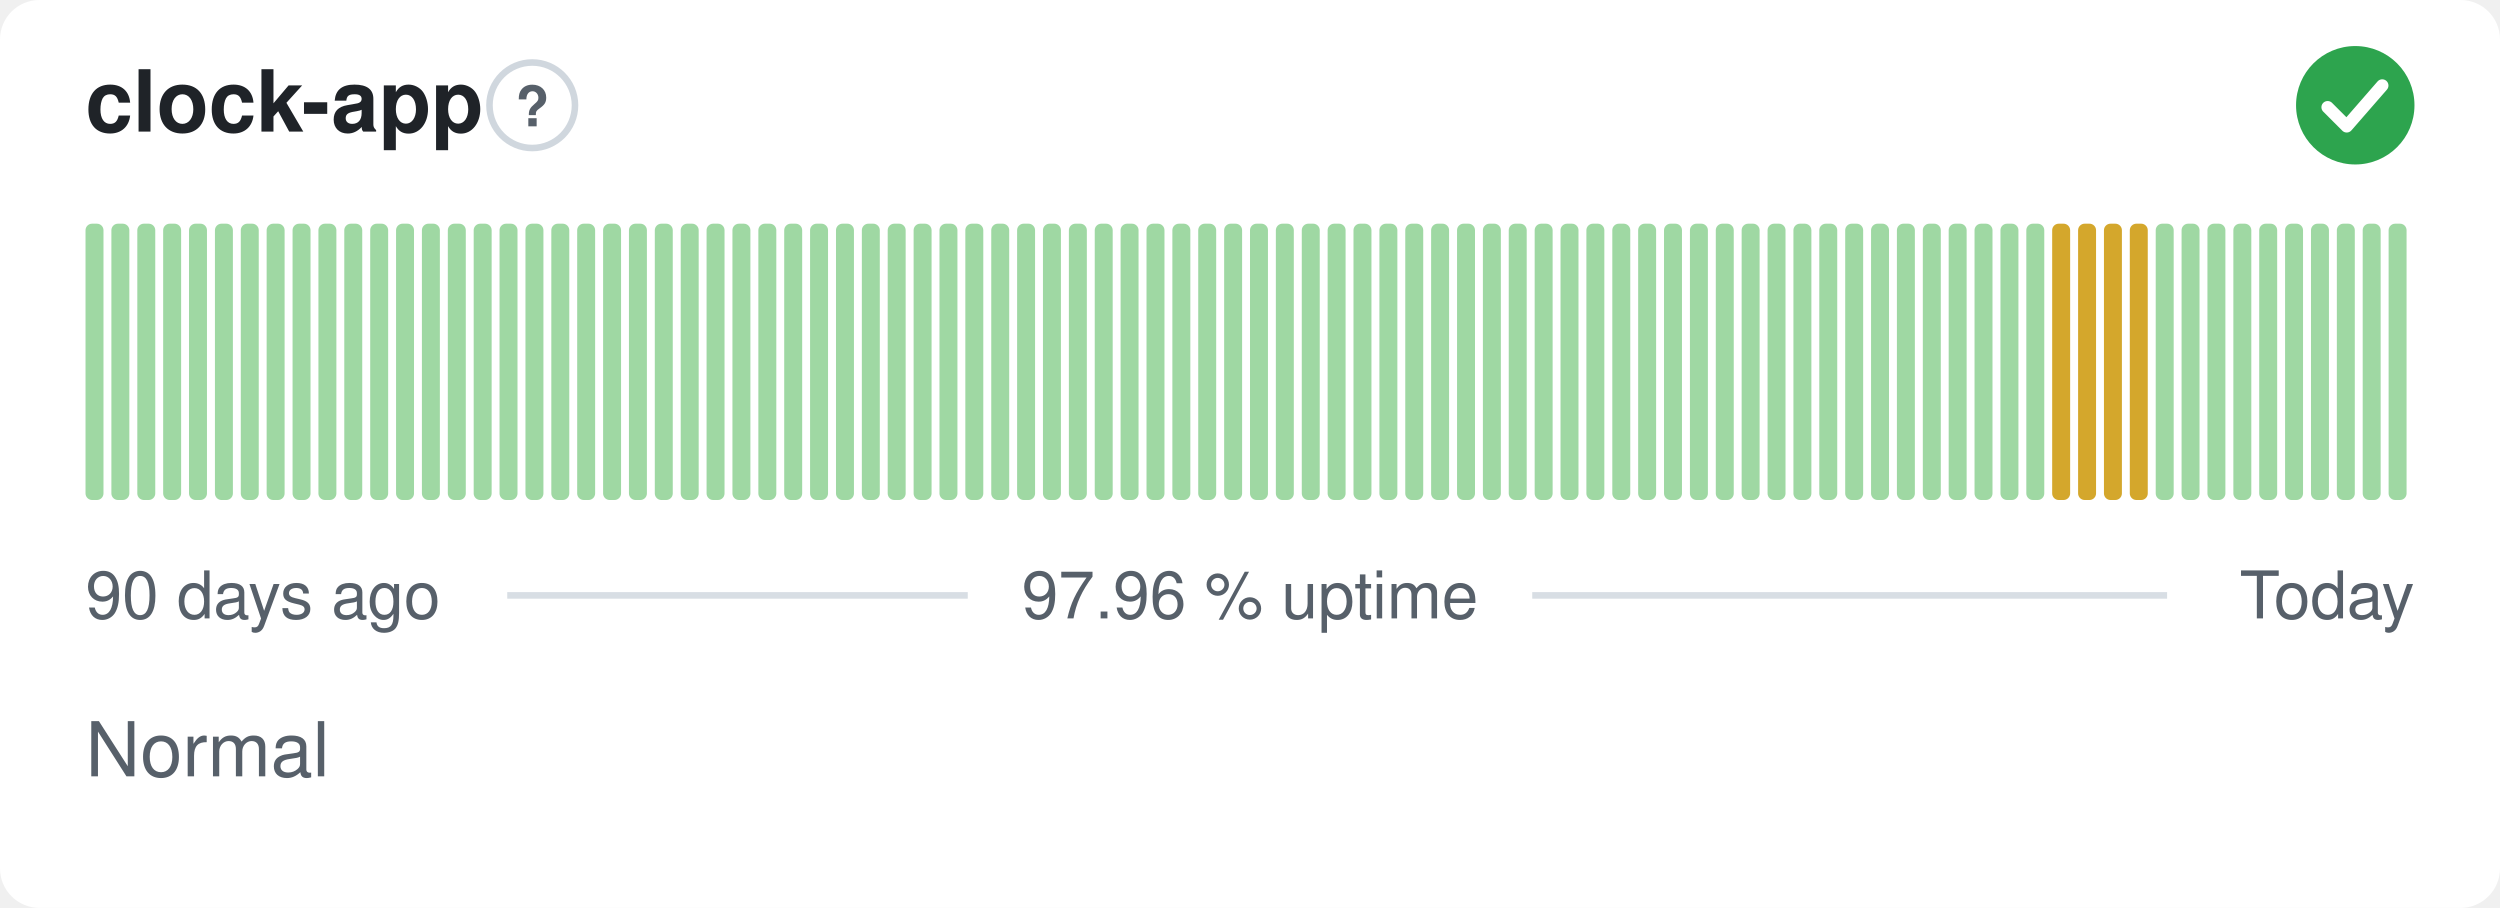
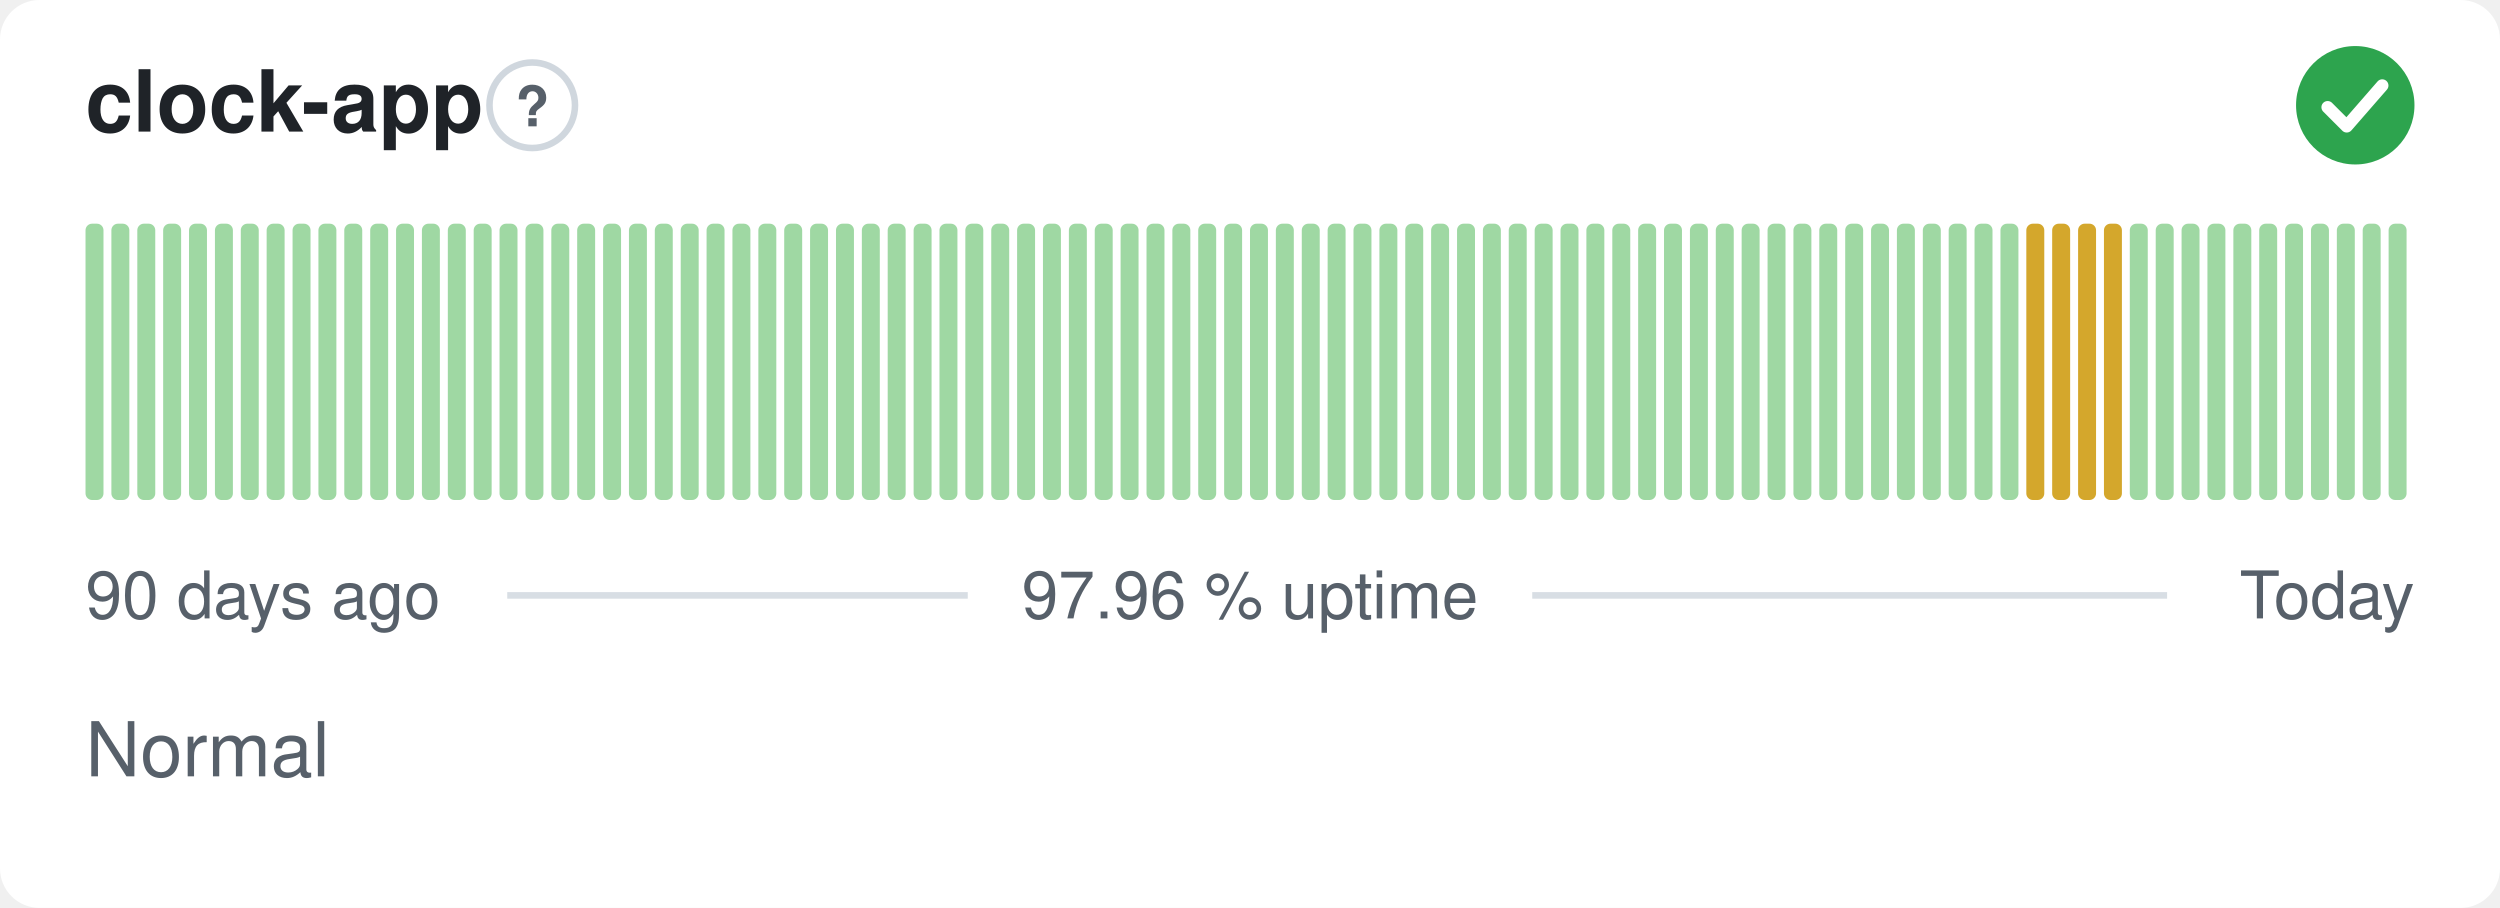
<svg xmlns="http://www.w3.org/2000/svg" width="380" height="138" viewBox="0 0 380 138" role="img" aria-label="clock-app: Normal, 97.96 % uptime over the last 90 days" font-family="-apple-system,BlinkMacSystemFont,'Segoe UI',Helvetica,Arial,sans-serif">
  <style>
    @media (prefers-color-scheme: dark) {
      .bg { fill: #0d1117 }
      .title { fill: #e6edf3 }
      .muted { fill: #8b949e }
      .hint { stroke: #30363d }
      .rule { stroke: #30363d }
      .nodata { fill: #21262d }
    }
  </style>
  <rect class="bg" width="380" height="138" rx="6" fill="#ffffff" />
  <text class="title" x="13" y="20" font-size="13" font-weight="600" fill="#1f2328">clock-app</text>
  <circle class="hint" cx="80.9" cy="16" r="6.5" fill="none" stroke="#d0d7de" stroke-width="1" />
  <text class="muted" x="80.9" y="19.2" text-anchor="middle" font-size="8.5" font-weight="700" fill="#57606a">?</text>
  <circle cx="358" cy="16" r="9" fill="#2da44e" />
  <path d="M353.80 16.30l2.90 2.90 5.40 -6.20" fill="none" stroke="#fff" stroke-width="1.89" stroke-linecap="round" stroke-linejoin="round" />
  <rect x="13.00" y="34.00" width="2.73" height="42.00" rx="1" fill="#9fd8a3" />
  <rect x="16.93" y="34.00" width="2.73" height="42.00" rx="1" fill="#9fd8a3" />
  <rect x="20.87" y="34.00" width="2.73" height="42.00" rx="1" fill="#9fd8a3" />
  <rect x="24.80" y="34.00" width="2.73" height="42.00" rx="1" fill="#9fd8a3" />
  <rect x="28.73" y="34.00" width="2.73" height="42.00" rx="1" fill="#9fd8a3" />
  <rect x="32.67" y="34.00" width="2.73" height="42.00" rx="1" fill="#9fd8a3" />
  <rect x="36.60" y="34.00" width="2.73" height="42.00" rx="1" fill="#9fd8a3" />
  <rect x="40.53" y="34.00" width="2.73" height="42.00" rx="1" fill="#9fd8a3" />
  <rect x="44.47" y="34.00" width="2.73" height="42.00" rx="1" fill="#9fd8a3" />
  <rect x="48.40" y="34.00" width="2.73" height="42.00" rx="1" fill="#9fd8a3" />
  <rect x="52.33" y="34.00" width="2.73" height="42.00" rx="1" fill="#9fd8a3" />
  <rect x="56.27" y="34.00" width="2.73" height="42.00" rx="1" fill="#9fd8a3" />
  <rect x="60.20" y="34.00" width="2.73" height="42.00" rx="1" fill="#9fd8a3" />
  <rect x="64.13" y="34.00" width="2.73" height="42.00" rx="1" fill="#9fd8a3" />
  <rect x="68.07" y="34.00" width="2.73" height="42.00" rx="1" fill="#9fd8a3" />
  <rect x="72.00" y="34.00" width="2.73" height="42.00" rx="1" fill="#9fd8a3" />
  <rect x="75.93" y="34.00" width="2.73" height="42.00" rx="1" fill="#9fd8a3" />
  <rect x="79.87" y="34.00" width="2.73" height="42.00" rx="1" fill="#9fd8a3" />
  <rect x="83.80" y="34.00" width="2.73" height="42.00" rx="1" fill="#9fd8a3" />
  <rect x="87.73" y="34.00" width="2.73" height="42.00" rx="1" fill="#9fd8a3" />
  <rect x="91.67" y="34.00" width="2.73" height="42.00" rx="1" fill="#9fd8a3" />
  <rect x="95.60" y="34.00" width="2.73" height="42.00" rx="1" fill="#9fd8a3" />
  <rect x="99.53" y="34.00" width="2.73" height="42.00" rx="1" fill="#9fd8a3" />
  <rect x="103.47" y="34.00" width="2.73" height="42.00" rx="1" fill="#9fd8a3" />
  <rect x="107.40" y="34.00" width="2.73" height="42.00" rx="1" fill="#9fd8a3" />
  <rect x="111.33" y="34.00" width="2.73" height="42.00" rx="1" fill="#9fd8a3" />
  <rect x="115.27" y="34.00" width="2.73" height="42.00" rx="1" fill="#9fd8a3" />
  <rect x="119.20" y="34.00" width="2.73" height="42.00" rx="1" fill="#9fd8a3" />
  <rect x="123.13" y="34.00" width="2.73" height="42.00" rx="1" fill="#9fd8a3" />
  <rect x="127.07" y="34.00" width="2.73" height="42.00" rx="1" fill="#9fd8a3" />
  <rect x="131.00" y="34.00" width="2.73" height="42.00" rx="1" fill="#9fd8a3" />
  <rect x="134.93" y="34.00" width="2.73" height="42.00" rx="1" fill="#9fd8a3" />
  <rect x="138.87" y="34.00" width="2.73" height="42.00" rx="1" fill="#9fd8a3" />
  <rect x="142.80" y="34.00" width="2.73" height="42.00" rx="1" fill="#9fd8a3" />
  <rect x="146.73" y="34.00" width="2.73" height="42.00" rx="1" fill="#9fd8a3" />
  <rect x="150.67" y="34.00" width="2.73" height="42.00" rx="1" fill="#9fd8a3" />
  <rect x="154.60" y="34.00" width="2.73" height="42.00" rx="1" fill="#9fd8a3" />
  <rect x="158.53" y="34.00" width="2.73" height="42.00" rx="1" fill="#9fd8a3" />
  <rect x="162.47" y="34.00" width="2.73" height="42.00" rx="1" fill="#9fd8a3" />
  <rect x="166.40" y="34.00" width="2.73" height="42.00" rx="1" fill="#9fd8a3" />
  <rect x="170.33" y="34.00" width="2.73" height="42.00" rx="1" fill="#9fd8a3" />
  <rect x="174.27" y="34.00" width="2.73" height="42.00" rx="1" fill="#9fd8a3" />
  <rect x="178.20" y="34.00" width="2.73" height="42.00" rx="1" fill="#9fd8a3" />
  <rect x="182.13" y="34.00" width="2.73" height="42.00" rx="1" fill="#9fd8a3" />
  <rect x="186.07" y="34.00" width="2.73" height="42.00" rx="1" fill="#9fd8a3" />
  <rect x="190.00" y="34.00" width="2.73" height="42.00" rx="1" fill="#9fd8a3" />
  <rect x="193.93" y="34.00" width="2.73" height="42.00" rx="1" fill="#9fd8a3" />
  <rect x="197.87" y="34.00" width="2.73" height="42.00" rx="1" fill="#9fd8a3" />
  <rect x="201.80" y="34.00" width="2.73" height="42.00" rx="1" fill="#9fd8a3" />
  <rect x="205.73" y="34.00" width="2.73" height="42.00" rx="1" fill="#9fd8a3" />
  <rect x="209.67" y="34.00" width="2.73" height="42.00" rx="1" fill="#9fd8a3" />
  <rect x="213.60" y="34.00" width="2.73" height="42.00" rx="1" fill="#9fd8a3" />
  <rect x="217.53" y="34.00" width="2.73" height="42.00" rx="1" fill="#9fd8a3" />
  <rect x="221.47" y="34.00" width="2.73" height="42.00" rx="1" fill="#9fd8a3" />
  <rect x="225.40" y="34.00" width="2.73" height="42.00" rx="1" fill="#9fd8a3" />
  <rect x="229.33" y="34.00" width="2.73" height="42.00" rx="1" fill="#9fd8a3" />
  <rect x="233.27" y="34.00" width="2.73" height="42.00" rx="1" fill="#9fd8a3" />
  <rect x="237.20" y="34.00" width="2.73" height="42.00" rx="1" fill="#9fd8a3" />
  <rect x="241.13" y="34.00" width="2.73" height="42.00" rx="1" fill="#9fd8a3" />
  <rect x="245.07" y="34.00" width="2.73" height="42.00" rx="1" fill="#9fd8a3" />
  <rect x="249.00" y="34.00" width="2.73" height="42.00" rx="1" fill="#9fd8a3" />
  <rect x="252.93" y="34.00" width="2.73" height="42.00" rx="1" fill="#9fd8a3" />
  <rect x="256.87" y="34.00" width="2.73" height="42.00" rx="1" fill="#9fd8a3" />
  <rect x="260.80" y="34.00" width="2.73" height="42.00" rx="1" fill="#9fd8a3" />
  <rect x="264.73" y="34.00" width="2.73" height="42.00" rx="1" fill="#9fd8a3" />
  <rect x="268.67" y="34.00" width="2.73" height="42.00" rx="1" fill="#9fd8a3" />
  <rect x="272.60" y="34.00" width="2.73" height="42.00" rx="1" fill="#9fd8a3" />
  <rect x="276.53" y="34.00" width="2.73" height="42.00" rx="1" fill="#9fd8a3" />
  <rect x="280.47" y="34.00" width="2.73" height="42.00" rx="1" fill="#9fd8a3" />
  <rect x="284.40" y="34.00" width="2.73" height="42.00" rx="1" fill="#9fd8a3" />
  <rect x="288.33" y="34.00" width="2.73" height="42.00" rx="1" fill="#9fd8a3" />
  <rect x="292.27" y="34.00" width="2.73" height="42.00" rx="1" fill="#9fd8a3" />
  <rect x="296.20" y="34.00" width="2.73" height="42.00" rx="1" fill="#9fd8a3" />
  <rect x="300.13" y="34.00" width="2.73" height="42.00" rx="1" fill="#9fd8a3" />
  <rect x="304.07" y="34.00" width="2.73" height="42.00" rx="1" fill="#9fd8a3" />
-   <rect x="308.00" y="34.00" width="2.73" height="42.00" rx="1" fill="#9fd8a3" />
+   <rect x="308.00" y="34.00" width="2.73" height="42.00" rx="1" fill="#d4a72c" />
  <rect x="311.93" y="34.00" width="2.73" height="42.00" rx="1" fill="#d4a72c" />
  <rect x="315.87" y="34.00" width="2.73" height="42.00" rx="1" fill="#d4a72c" />
  <rect x="319.80" y="34.00" width="2.73" height="42.00" rx="1" fill="#d4a72c" />
-   <rect x="323.73" y="34.00" width="2.73" height="42.00" rx="1" fill="#d4a72c" />
+   <rect x="323.73" y="34.00" width="2.73" height="42.00" rx="1" fill="#9fd8a3" />
  <rect x="327.67" y="34.00" width="2.73" height="42.00" rx="1" fill="#9fd8a3" />
  <rect x="331.60" y="34.00" width="2.73" height="42.00" rx="1" fill="#9fd8a3" />
  <rect x="335.53" y="34.00" width="2.73" height="42.00" rx="1" fill="#9fd8a3" />
  <rect x="339.47" y="34.00" width="2.73" height="42.00" rx="1" fill="#9fd8a3" />
  <rect x="343.40" y="34.00" width="2.73" height="42.00" rx="1" fill="#9fd8a3" />
  <rect x="347.33" y="34.00" width="2.73" height="42.00" rx="1" fill="#9fd8a3" />
  <rect x="351.27" y="34.00" width="2.73" height="42.00" rx="1" fill="#9fd8a3" />
  <rect x="355.20" y="34.00" width="2.73" height="42.00" rx="1" fill="#9fd8a3" />
  <rect x="359.13" y="34.00" width="2.73" height="42.00" rx="1" fill="#9fd8a3" />
  <rect x="363.07" y="34.00" width="2.73" height="42.00" rx="1" fill="#9fd8a3" />
  <text class="muted" x="13" y="94" font-size="10" fill="#57606a">90 days ago</text>
  <text class="muted" x="190" y="94" text-anchor="middle" font-size="10" fill="#57606a">97.96 % uptime</text>
  <text class="muted" x="367" y="94" text-anchor="end" font-size="10" fill="#57606a">Today</text>
  <line class="rule" x1="77.1" y1="90.5" x2="147.1" y2="90.5" stroke="#d8dee4" stroke-width="1" />
  <line class="rule" x1="232.9" y1="90.5" x2="329.4" y2="90.5" stroke="#d8dee4" stroke-width="1" />
  <text class="muted" x="13" y="118" font-size="11.5" fill="#57606a">Normal</text>
</svg>
